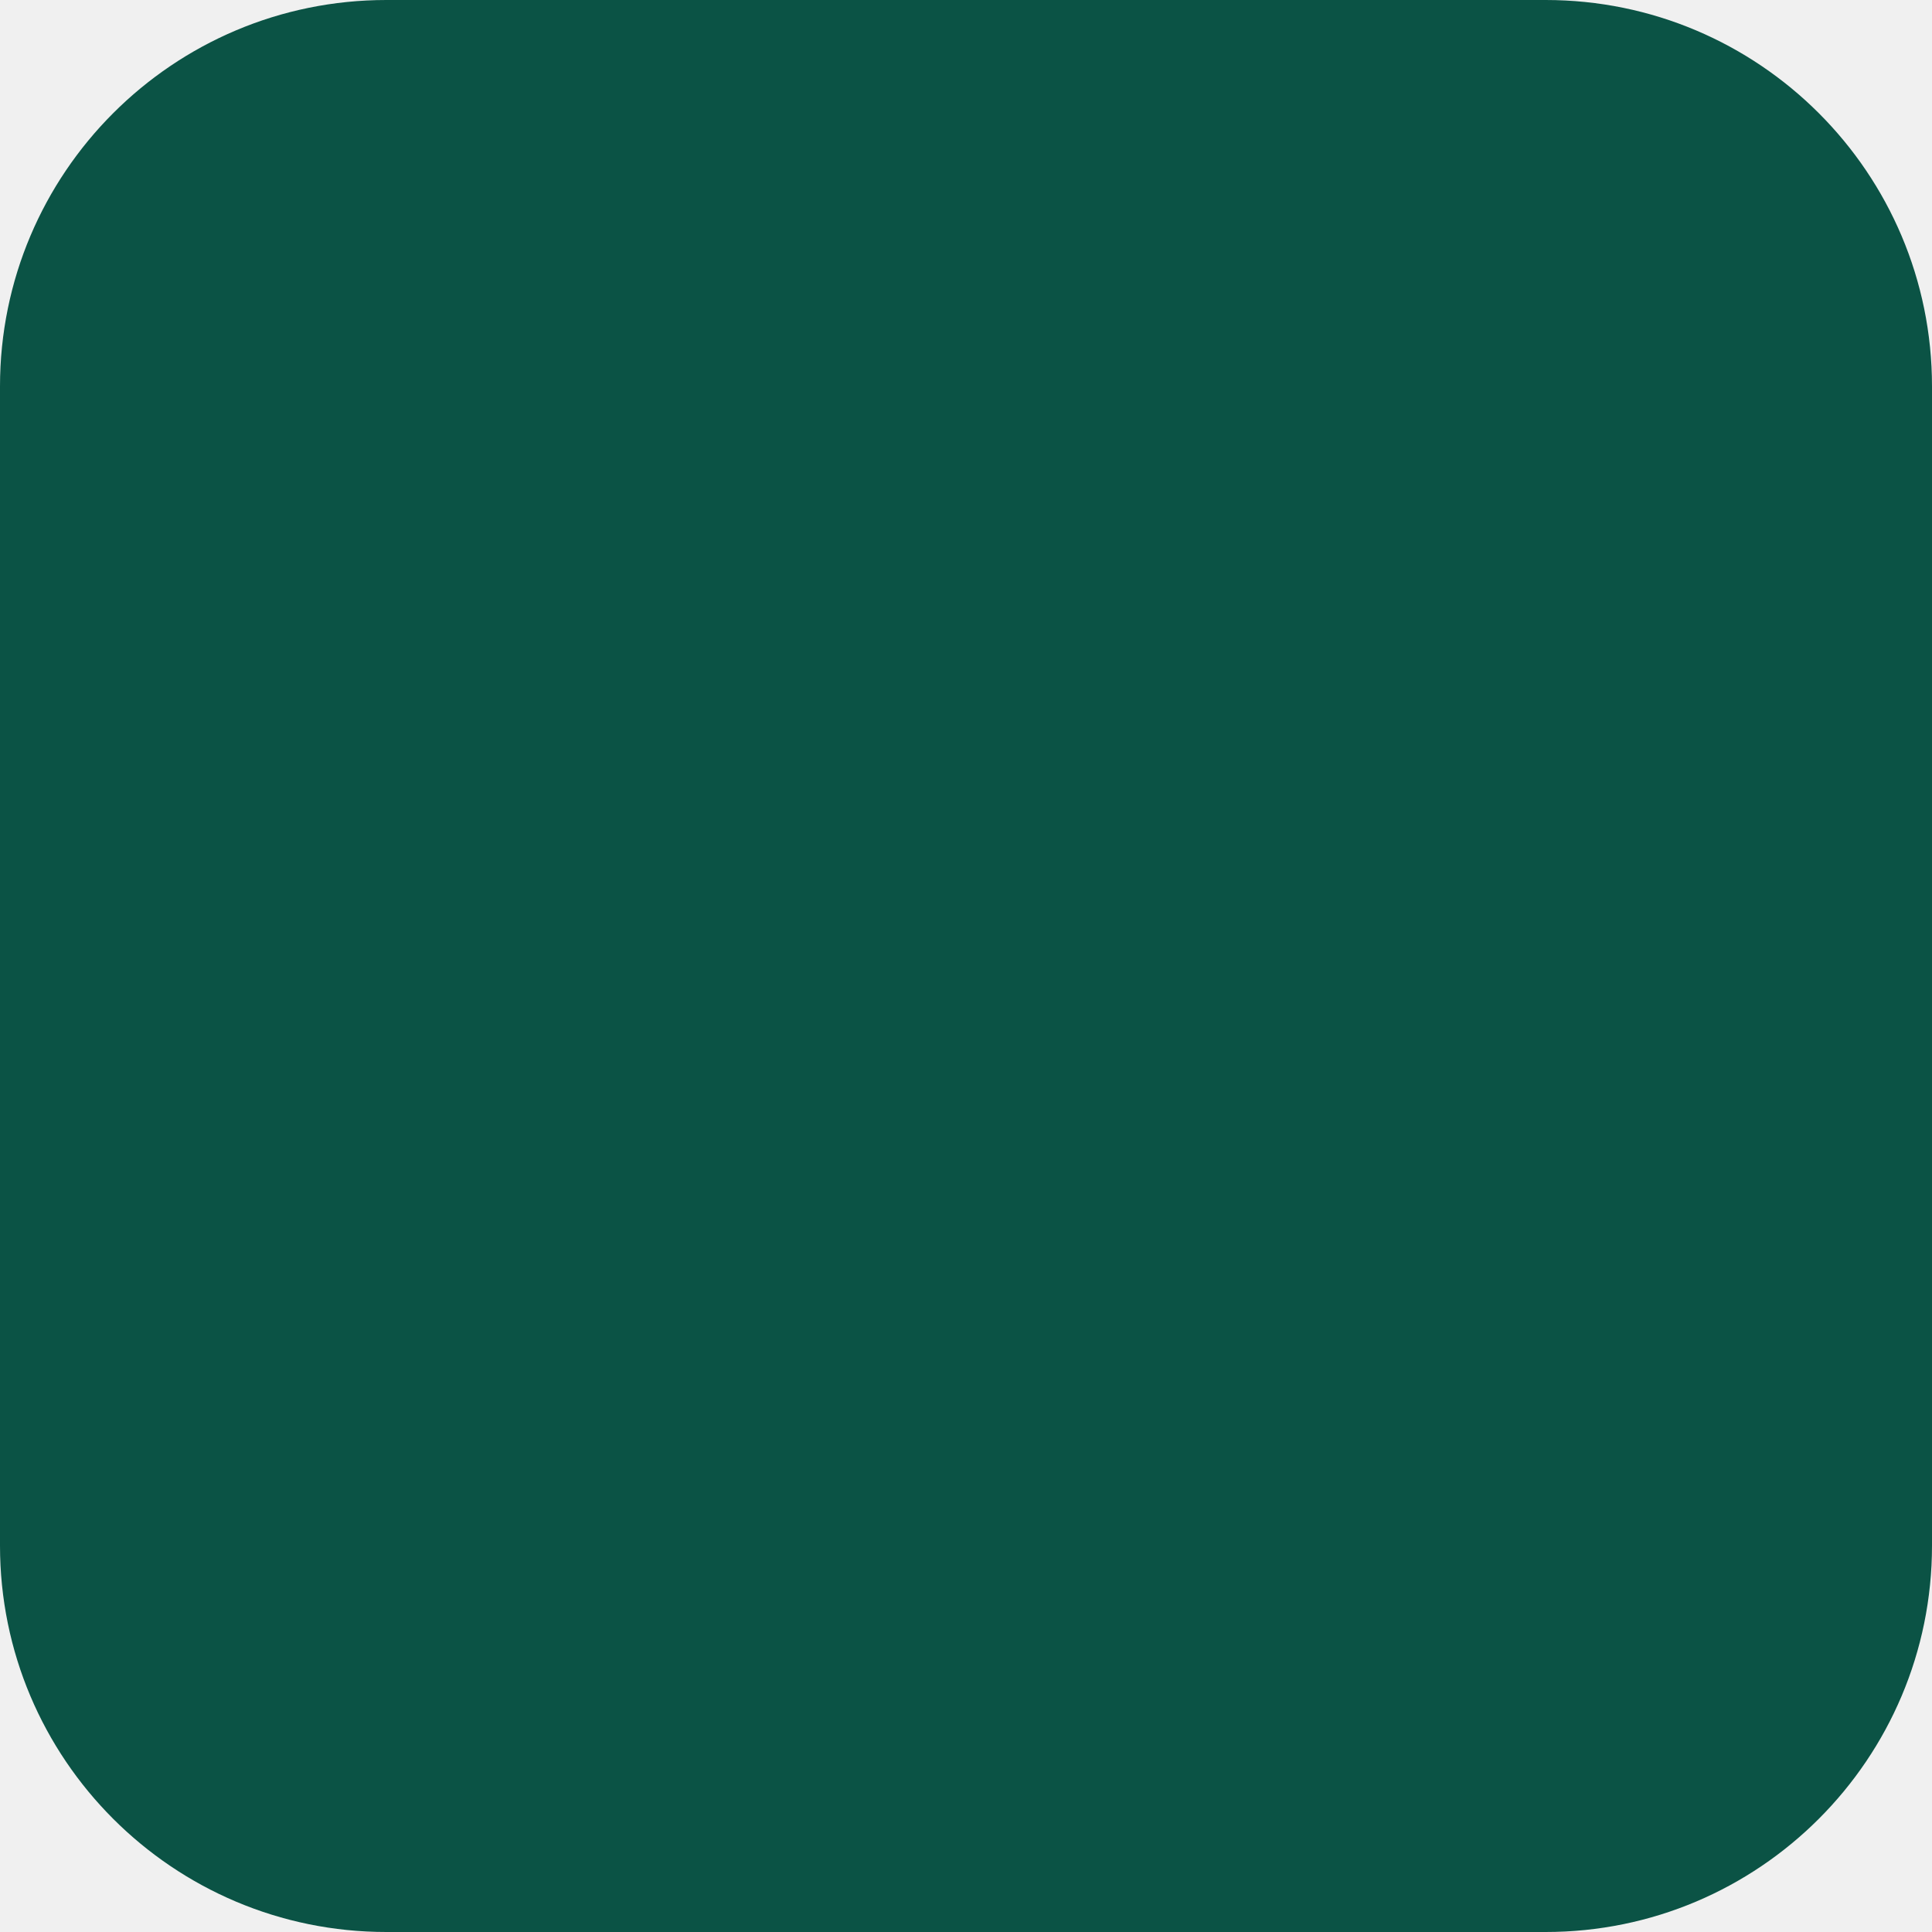
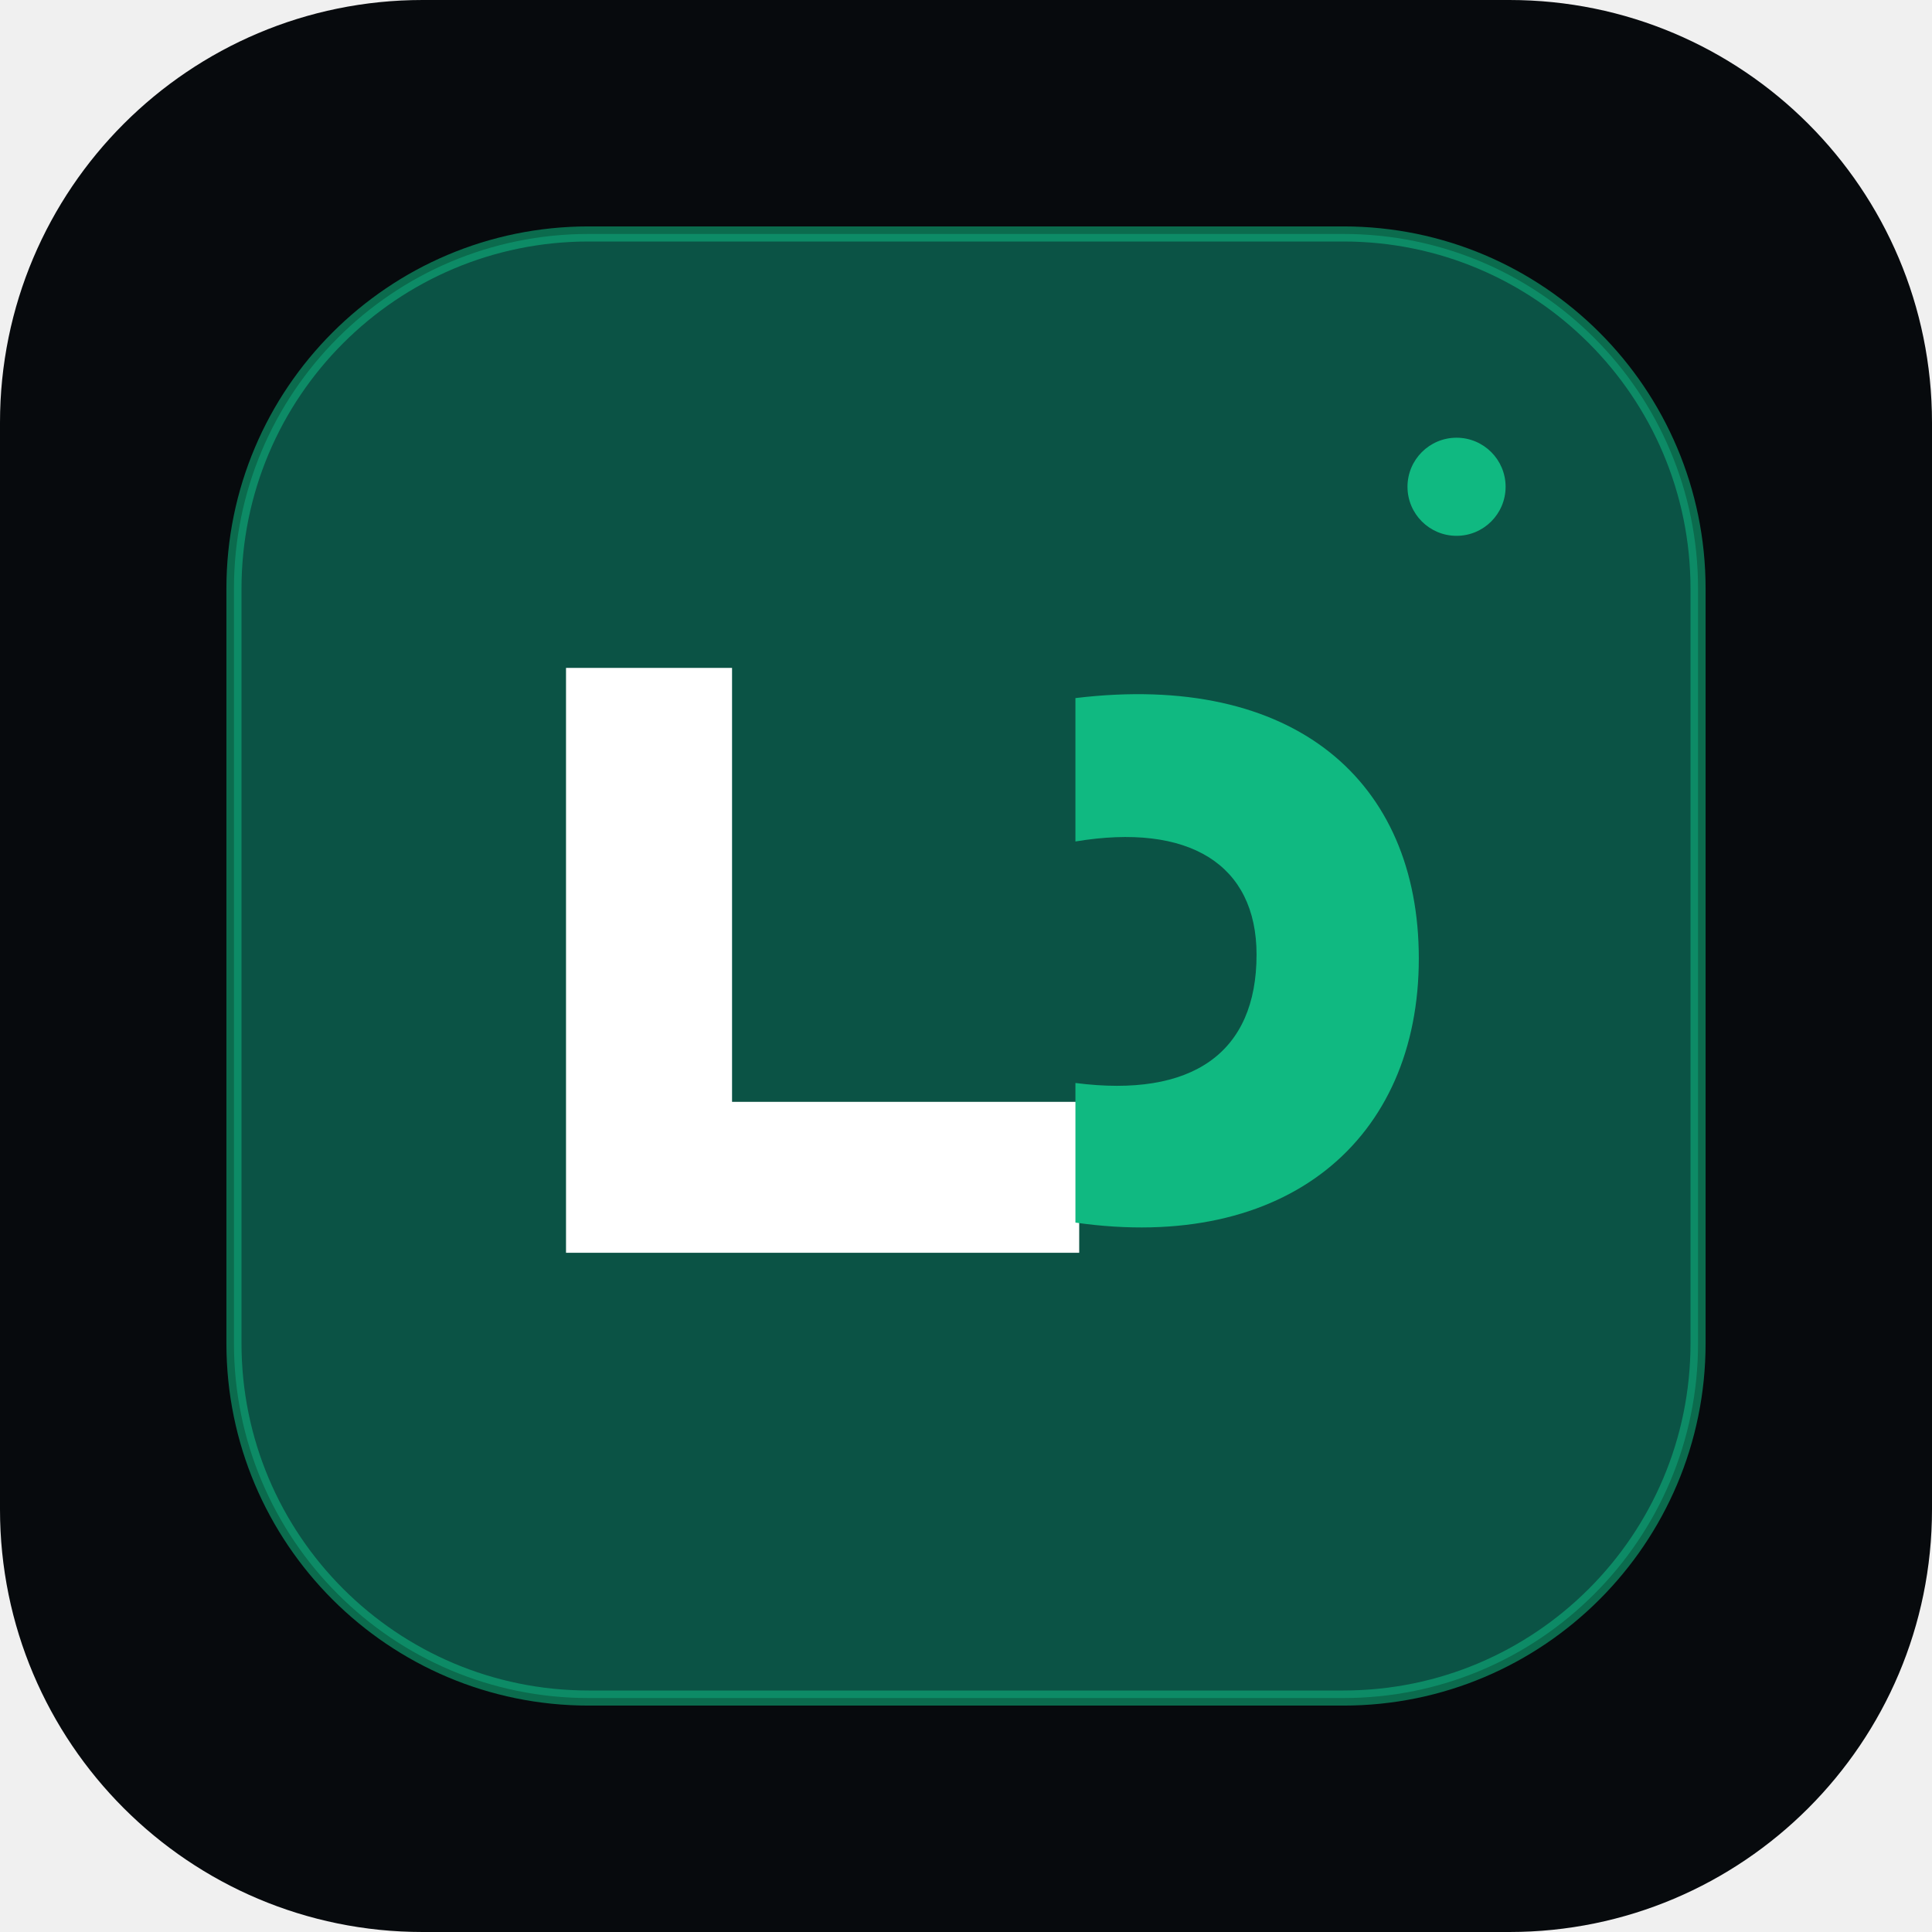
- <svg xmlns="http://www.w3.org/2000/svg" width="100" height="100" viewBox="0 0 100 100" fill="none">
-   <rect width="100" height="100" rx="20" fill="#0b5345" />
+ <svg xmlns="http://www.w3.org/2000/svg" width="512" height="512" viewBox="0 0 512 512">
+   <rect width="512" height="512" rx="112" fill="#070a0d" />
+   <rect x="62" y="62" width="388" height="388" rx="94" fill="#0b5345" stroke="#10b981" stroke-opacity=".55" stroke-width="4" />
+   <path d="M150 332V177h44v115h92v40z" fill="#fff" />
+   <path d="M285 185c58-7 91 22 91 69 0 48-35 78-91 70v-37c31 4 48-8 48-34 0-24-18-35-48-30z" fill="#10b981" />
+   <circle cx="386" cy="129" r="13" fill="#10b981" />
</svg>
